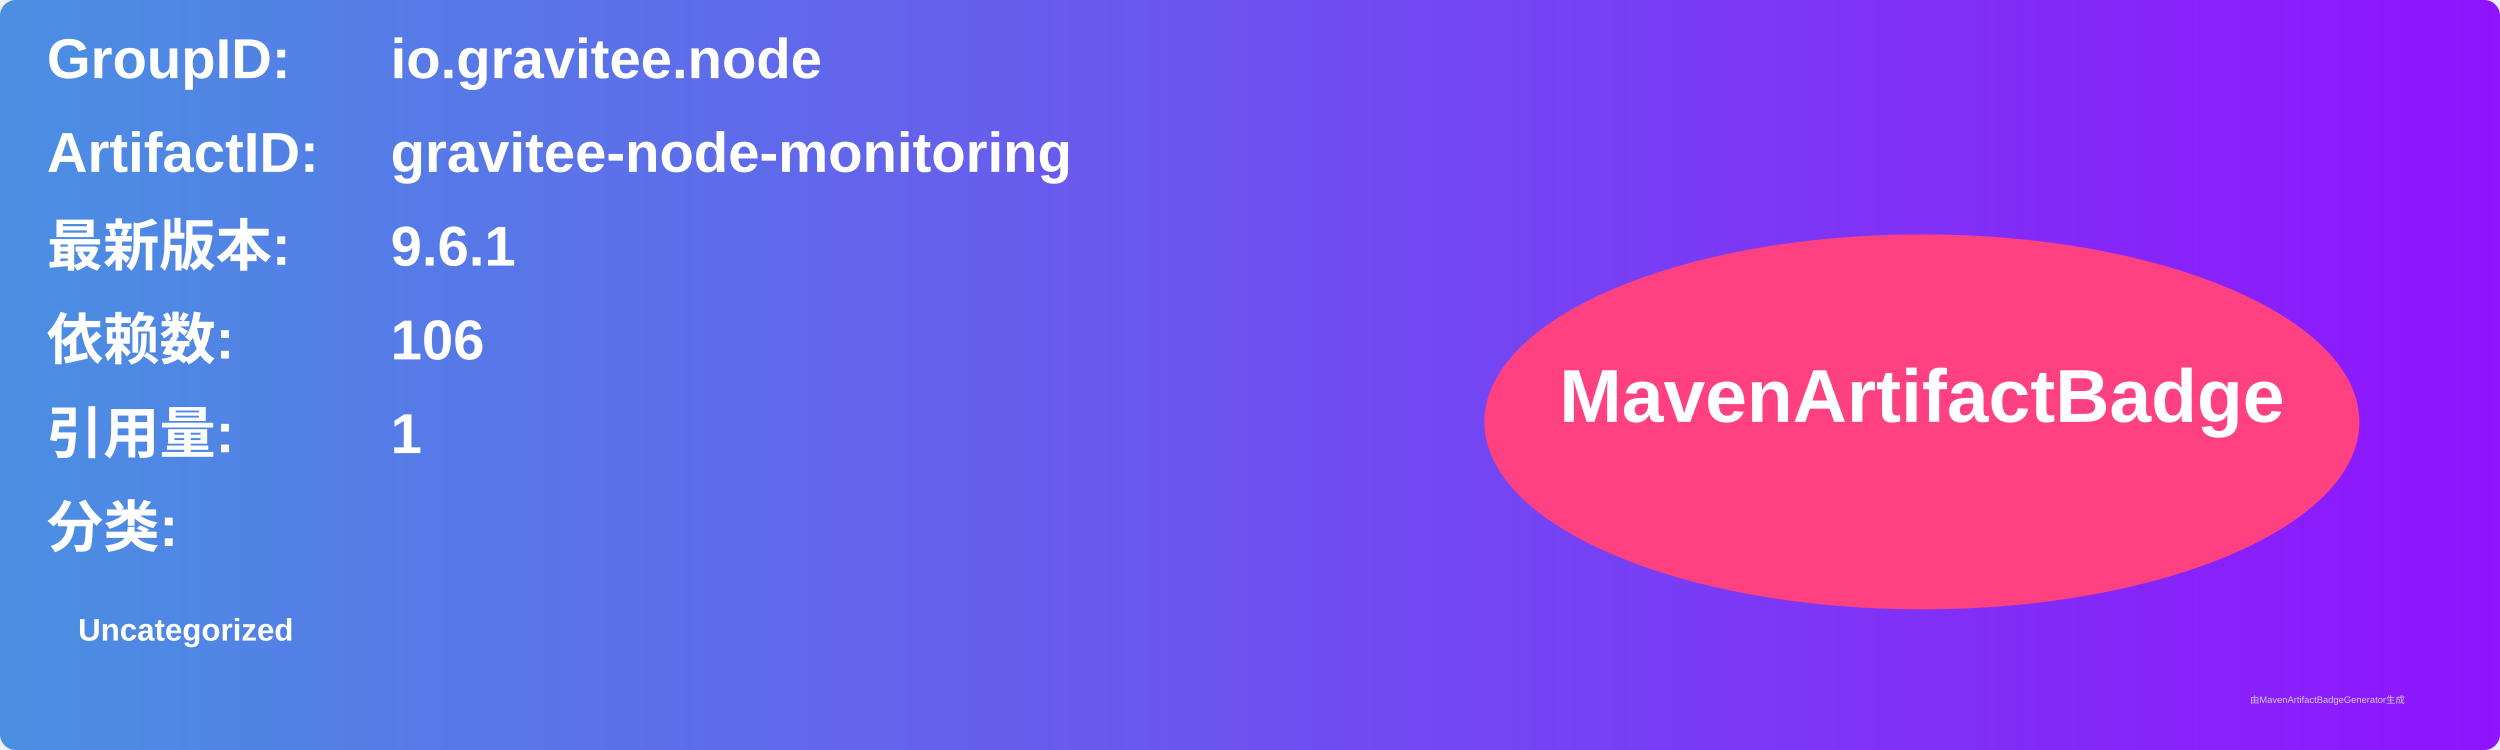
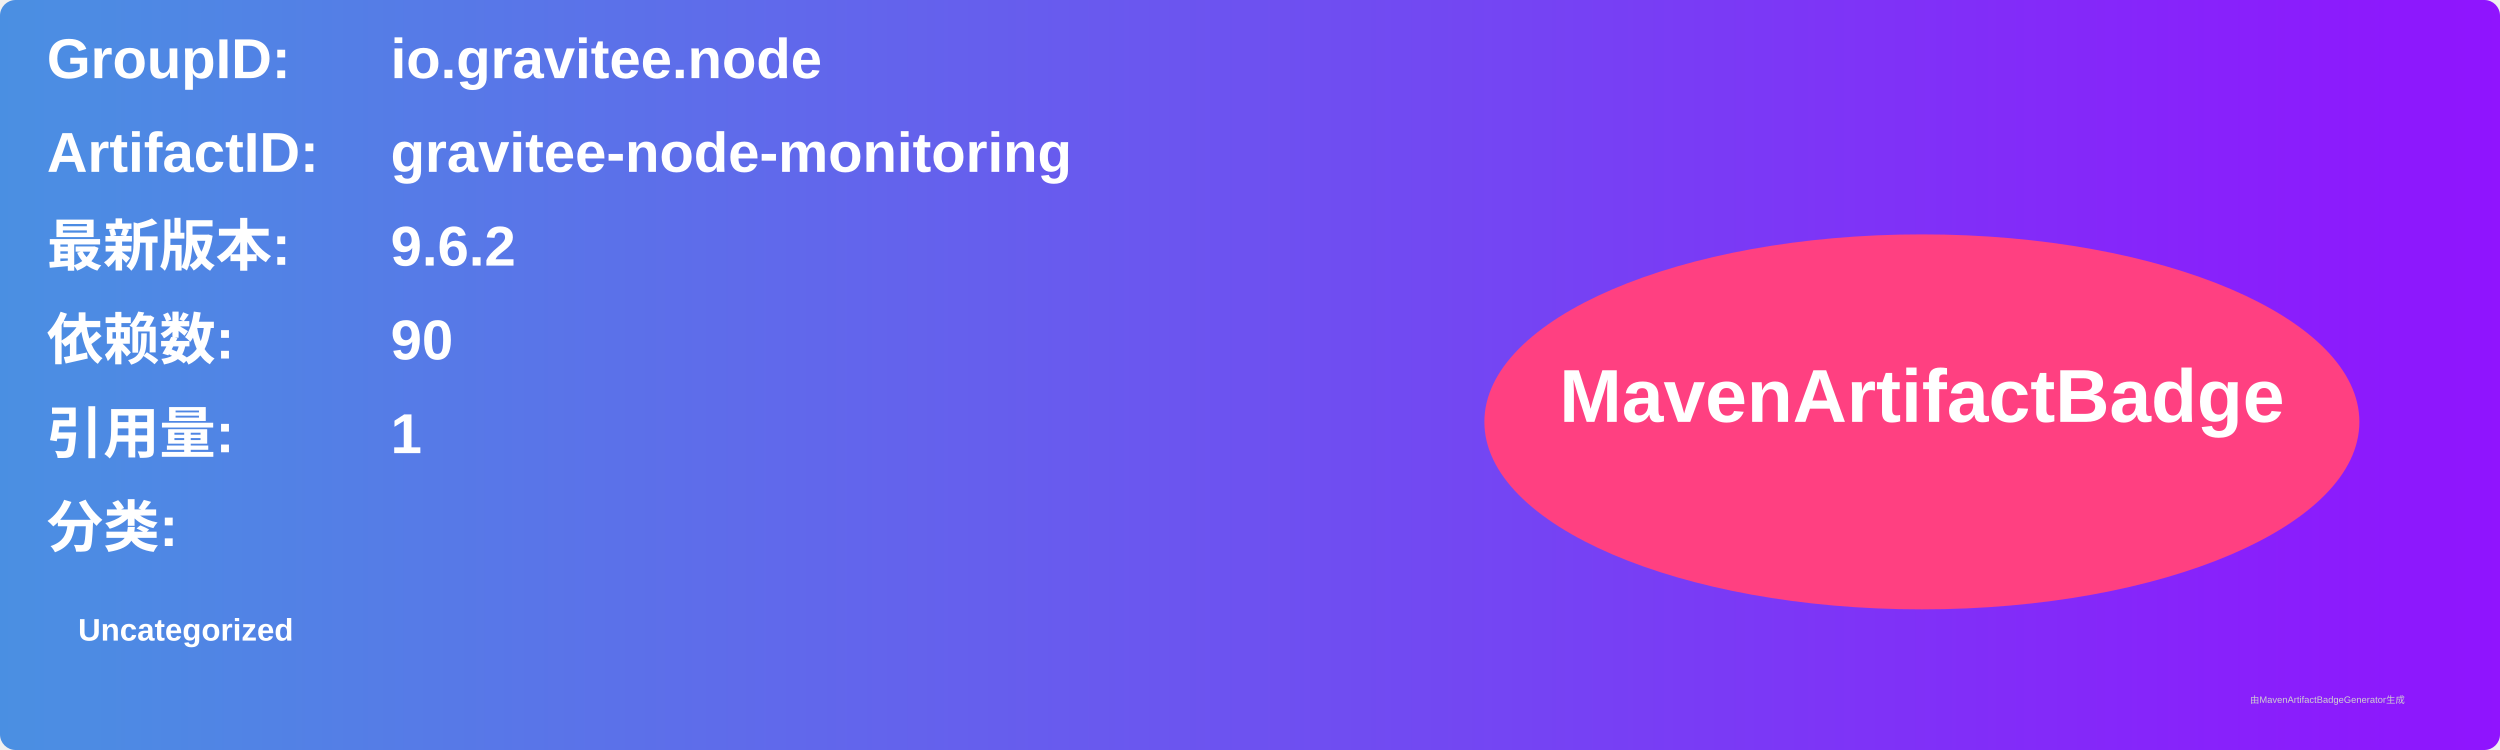
<svg xmlns="http://www.w3.org/2000/svg" width="800" height="240" viewBox="0 0 800 240">
  <linearGradient id="grad" x1="0%" y1="0%" x2="100%" y2="0%">
    <stop offset="0%" stop-color="#4a90e2" />
    <stop offset="100%" stop-color="#9013fe" />
  </linearGradient>
  <rect width="100%" height="100%" rx="5" ry="5" fill="url(#grad)" />
  <g transform="translate(15, 15)">
    <text x="0" y="10" font-family="Arial" font-size="18" fill="white" font-weight="bold" width="260">GroupID:</text>
    <text x="110" y="10" font-family="Arial" font-size="18" fill="white" font-weight="bold" width="460">io.gravitee.node</text>
    <text x="0" y="40" font-family="Arial" font-size="18" fill="white" font-weight="bold" width="260">ArtifactID:</text>
    <text x="110" y="40" font-family="Arial" font-size="18" fill="white" font-weight="bold" width="460">gravitee-node-monitoring</text>
    <text x="0" y="70" font-family="Arial" font-size="18" fill="white" font-weight="bold">最新版本:</text>
    <text x="110" y="70" font-family="Arial" font-size="18" fill="white" font-weight="bold">
-       <tspan font-weight="bold">9.6.1</tspan>
+       <tspan font-weight="bold">9.6.2</tspan>
    </text>
    <text x="0" y="100" font-family="Arial" font-size="18" fill="white" font-weight="bold">依赖数: </text>
    <text x="110" y="100" font-family="Arial" font-size="18" fill="white">
-       <tspan font-weight="bold">106</tspan>
+       <tspan font-weight="bold">90</tspan>
    </text>
    <text x="0" y="130" font-family="Arial" font-size="18" fill="white" font-weight="bold">引用量: </text>
    <text x="110" y="130" font-family="Arial" font-size="18" fill="white">
      <tspan font-weight="bold">1</tspan>
    </text>
    <text x="0" y="160" font-family="Arial" font-size="18" fill="white" font-weight="bold">分类:</text>
    <text x="10" y="190" font-family="Arial" font-size="10" fill="white">
      <tspan font-weight="bold">Uncategorized</tspan>
    </text>
    <ellipse cx="600" cy="120" rx="140" ry="60" fill="#ff4081" />
    <text x="600" y="120" text-anchor="middle" font-family="Arial" font-size="24" fill="white" font-weight="bold">MavenArtifactBadge</text>
  </g>
  <text x="720" y="225" font-family="Arial" font-size="3" fill="#d0d0d0">由MavenArtifactBadgeGenerator生成</text>
</svg>
